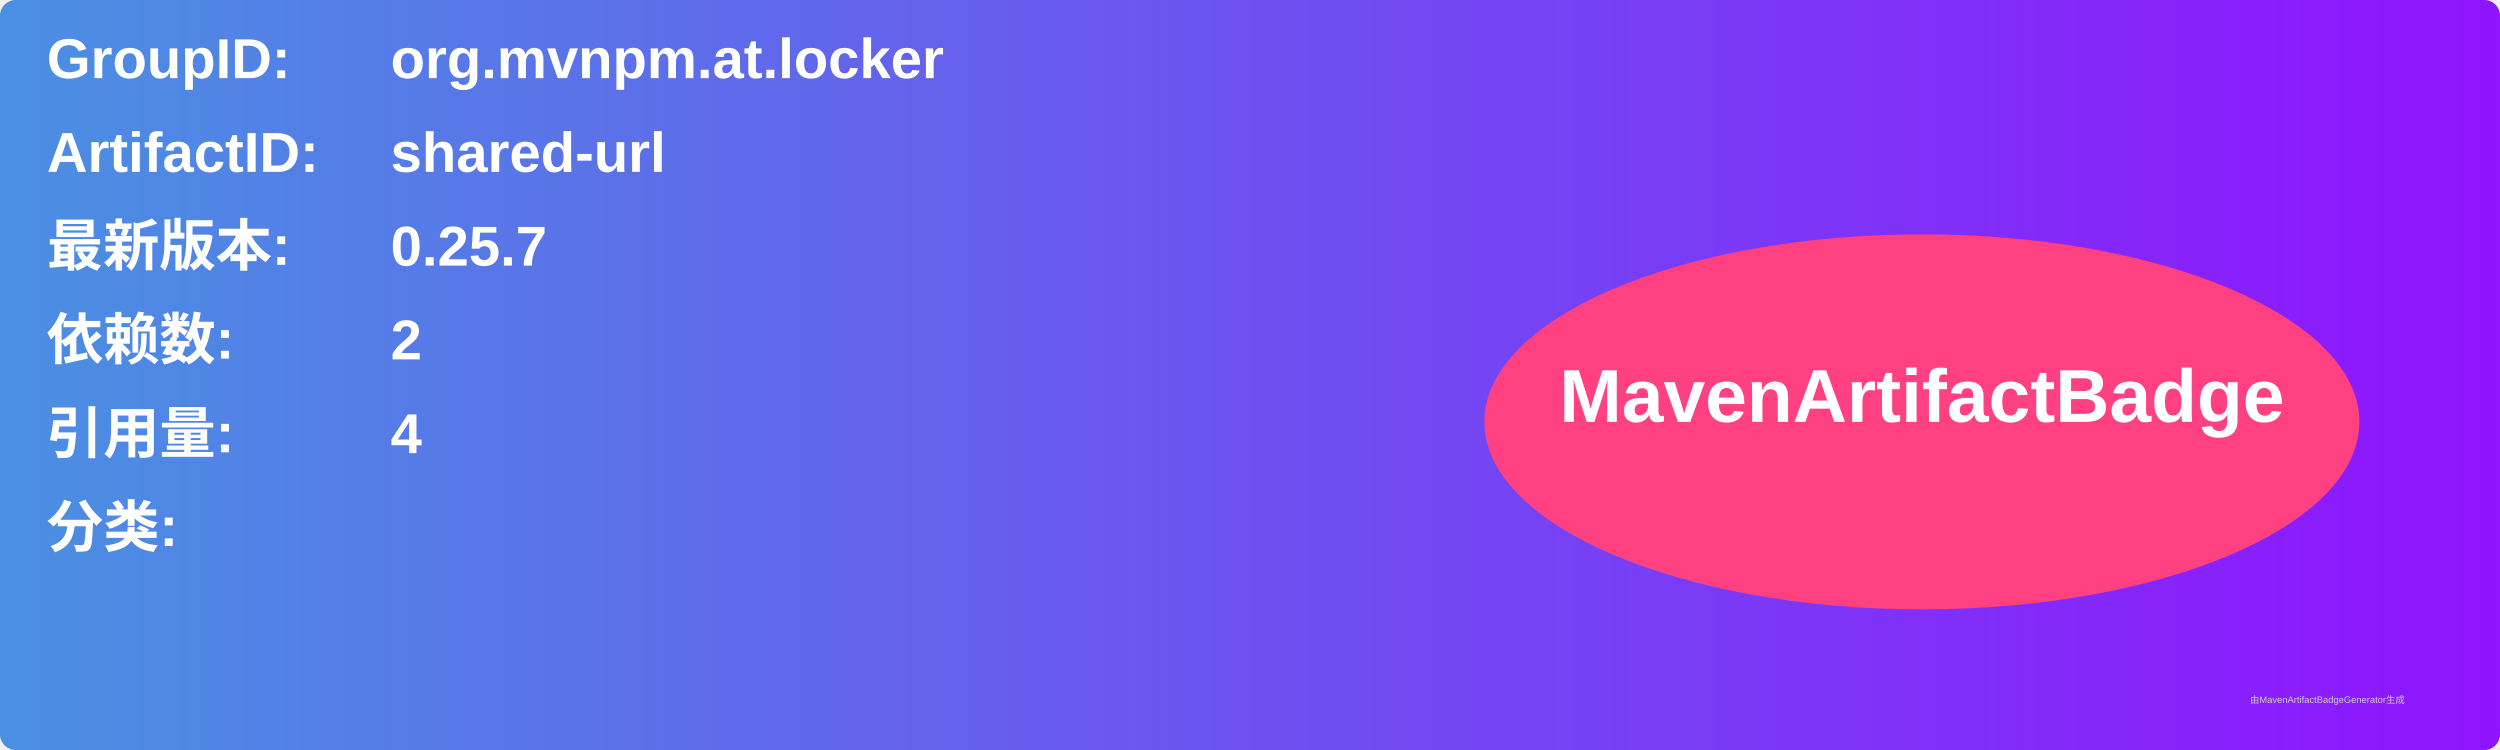
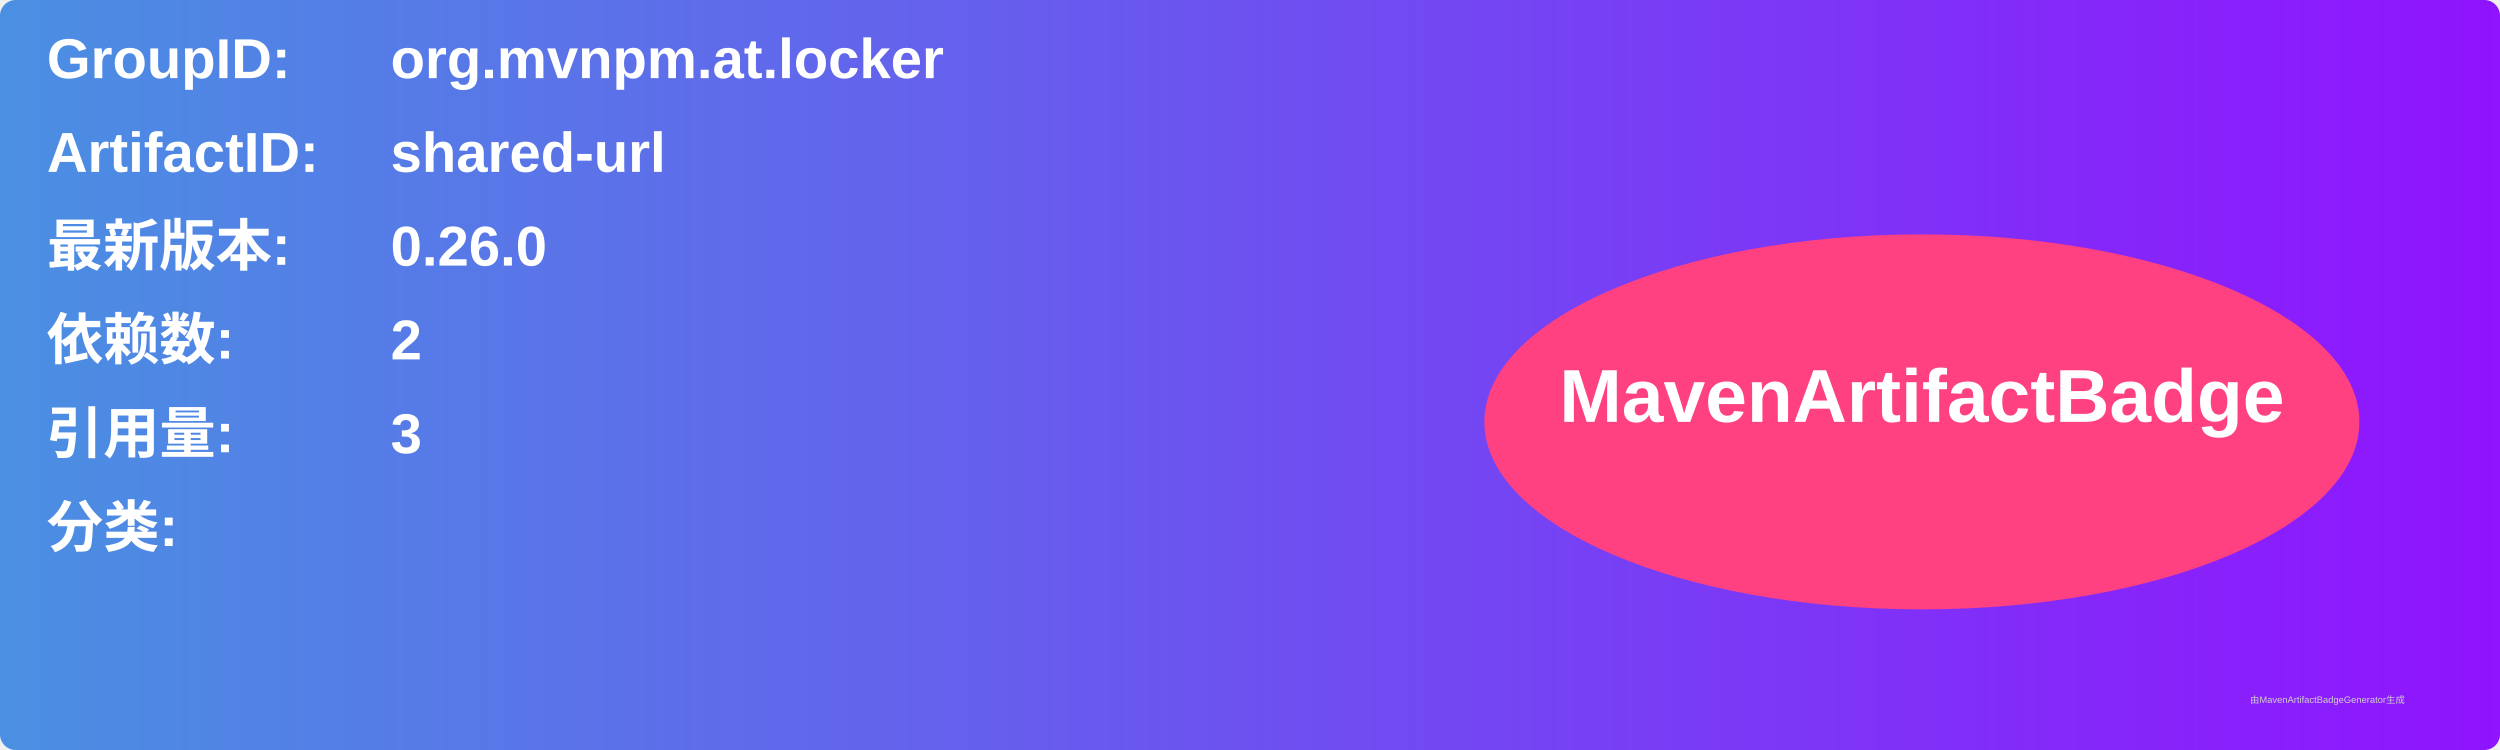
<svg xmlns="http://www.w3.org/2000/svg" width="800" height="240" viewBox="0 0 800 240">
  <linearGradient id="grad" x1="0%" y1="0%" x2="100%" y2="0%">
    <stop offset="0%" stop-color="#4a90e2" />
    <stop offset="100%" stop-color="#9013fe" />
  </linearGradient>
  <rect width="100%" height="100%" rx="5" ry="5" fill="url(#grad)" />
  <g transform="translate(15, 15)">
    <text x="0" y="10" font-family="Arial" font-size="18" fill="white" font-weight="bold" width="260">GroupID:</text>
    <text x="110" y="10" font-family="Arial" font-size="18" fill="white" font-weight="bold" width="460">org.mvnpm.at.locker</text>
    <text x="0" y="40" font-family="Arial" font-size="18" fill="white" font-weight="bold" width="260">ArtifactID:</text>
    <text x="110" y="40" font-family="Arial" font-size="18" fill="white" font-weight="bold" width="460">shared-url</text>
    <text x="0" y="70" font-family="Arial" font-size="18" fill="white" font-weight="bold">最新版本:</text>
    <text x="110" y="70" font-family="Arial" font-size="18" fill="white" font-weight="bold">
-       <tspan font-weight="bold">0.25.7</tspan>
+       <tspan font-weight="bold">0.26.0</tspan>
    </text>
    <text x="0" y="100" font-family="Arial" font-size="18" fill="white" font-weight="bold">依赖数: </text>
    <text x="110" y="100" font-family="Arial" font-size="18" fill="white">
      <tspan font-weight="bold">2</tspan>
    </text>
    <text x="0" y="130" font-family="Arial" font-size="18" fill="white" font-weight="bold">引用量: </text>
    <text x="110" y="130" font-family="Arial" font-size="18" fill="white">
-       <tspan font-weight="bold">4</tspan>
+       <tspan font-weight="bold">3</tspan>
    </text>
    <text x="0" y="160" font-family="Arial" font-size="18" fill="white" font-weight="bold">分类:</text>
    <text x="10" y="190" font-family="Arial" font-size="10" fill="white">
      <tspan font-weight="bold" />
    </text>
    <ellipse cx="600" cy="120" rx="140" ry="60" fill="#ff4081" />
    <text x="600" y="120" text-anchor="middle" font-family="Arial" font-size="24" fill="white" font-weight="bold">MavenArtifactBadge</text>
  </g>
  <text x="720" y="225" font-family="Arial" font-size="3" fill="#d0d0d0">由MavenArtifactBadgeGenerator生成</text>
</svg>
